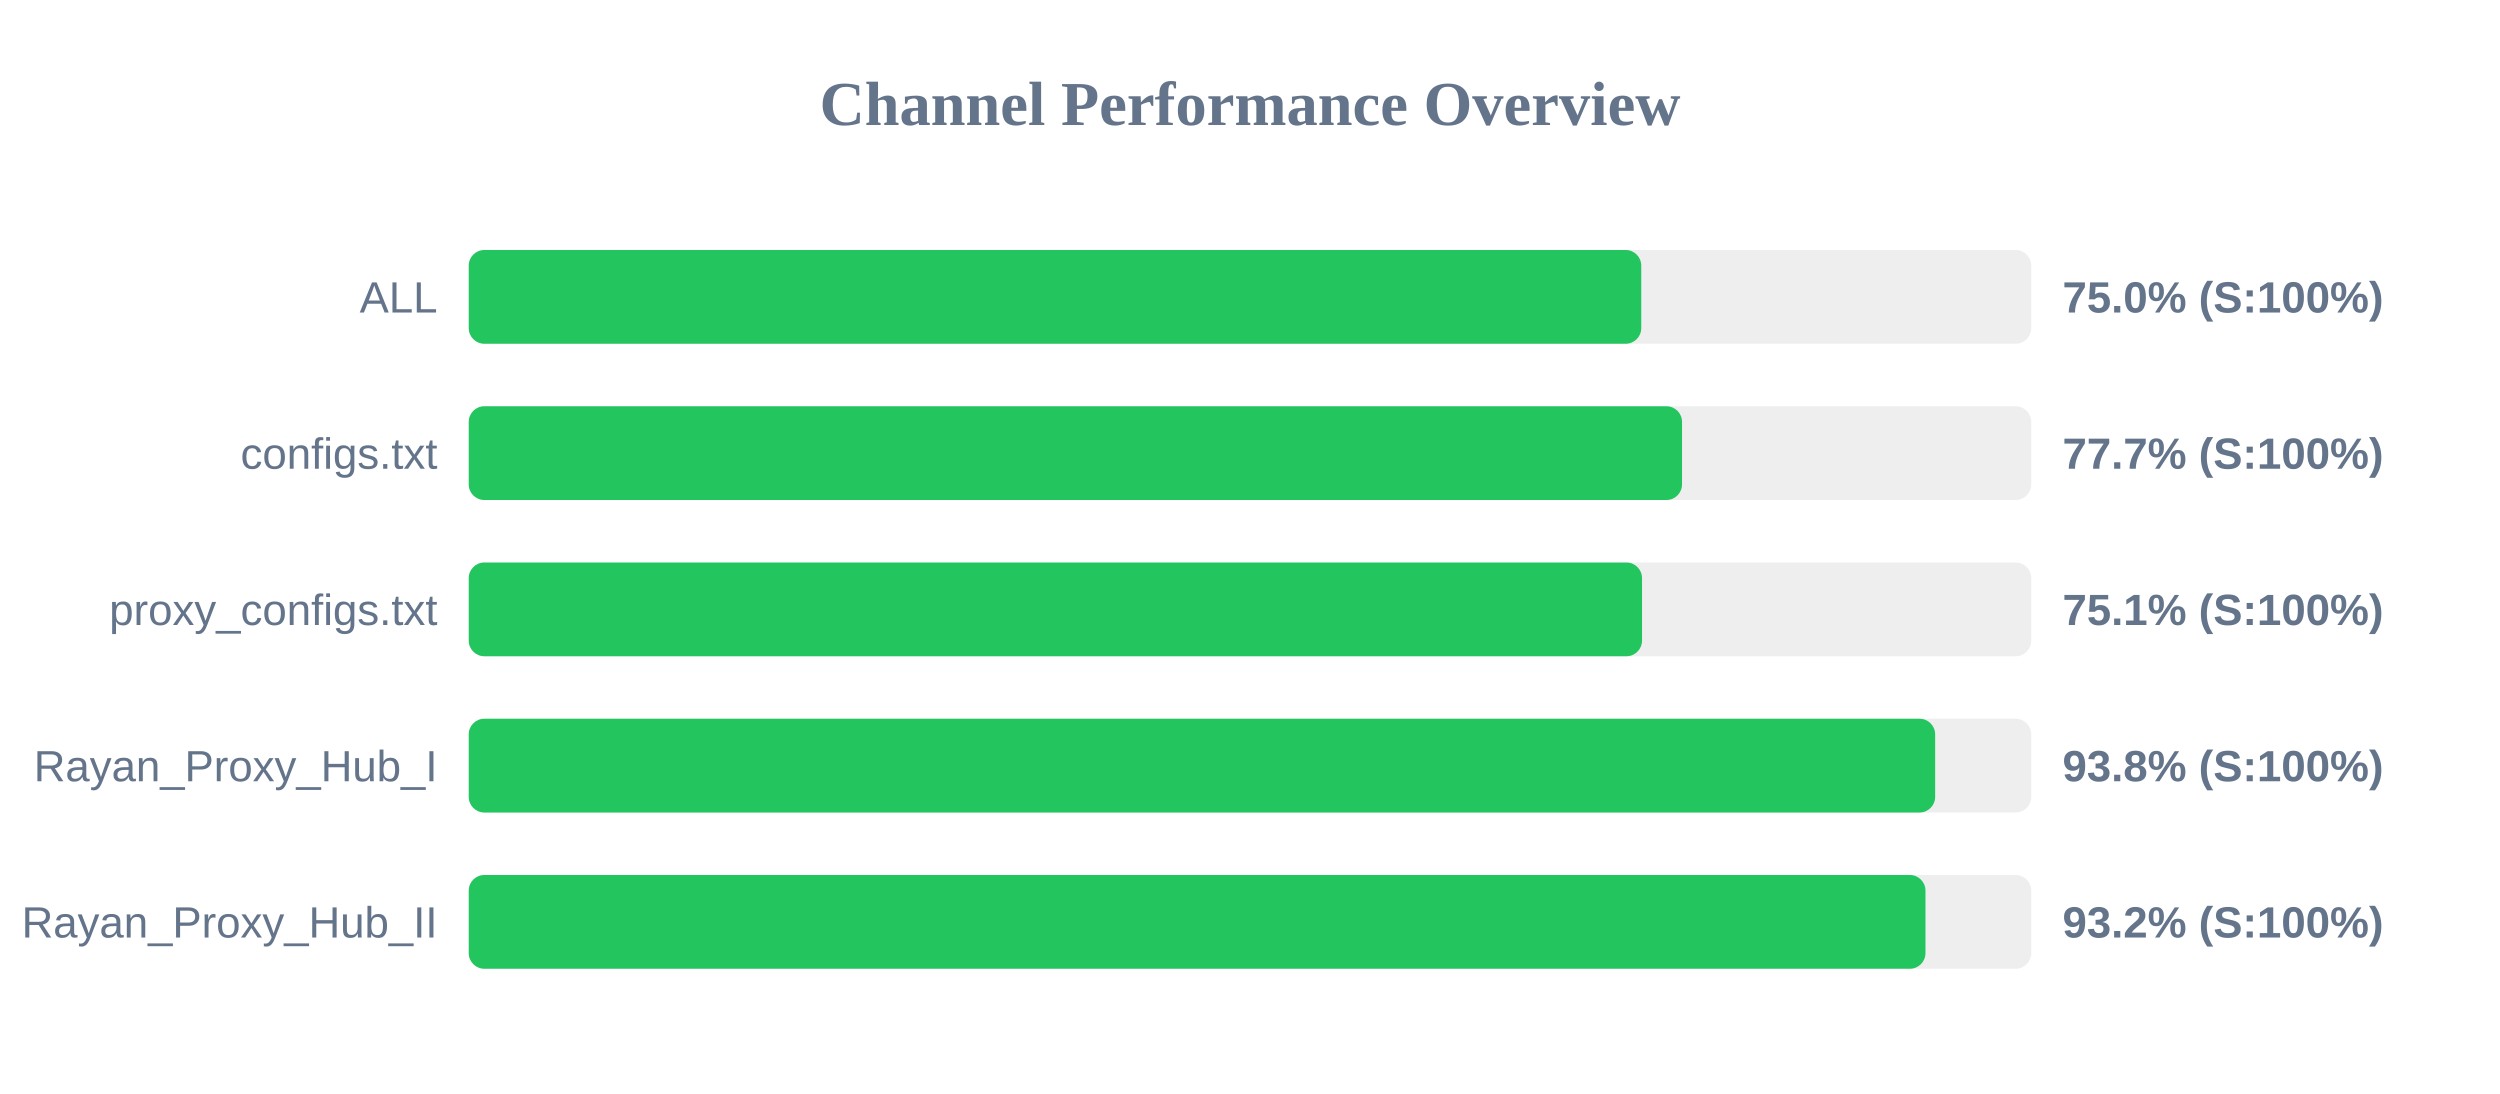
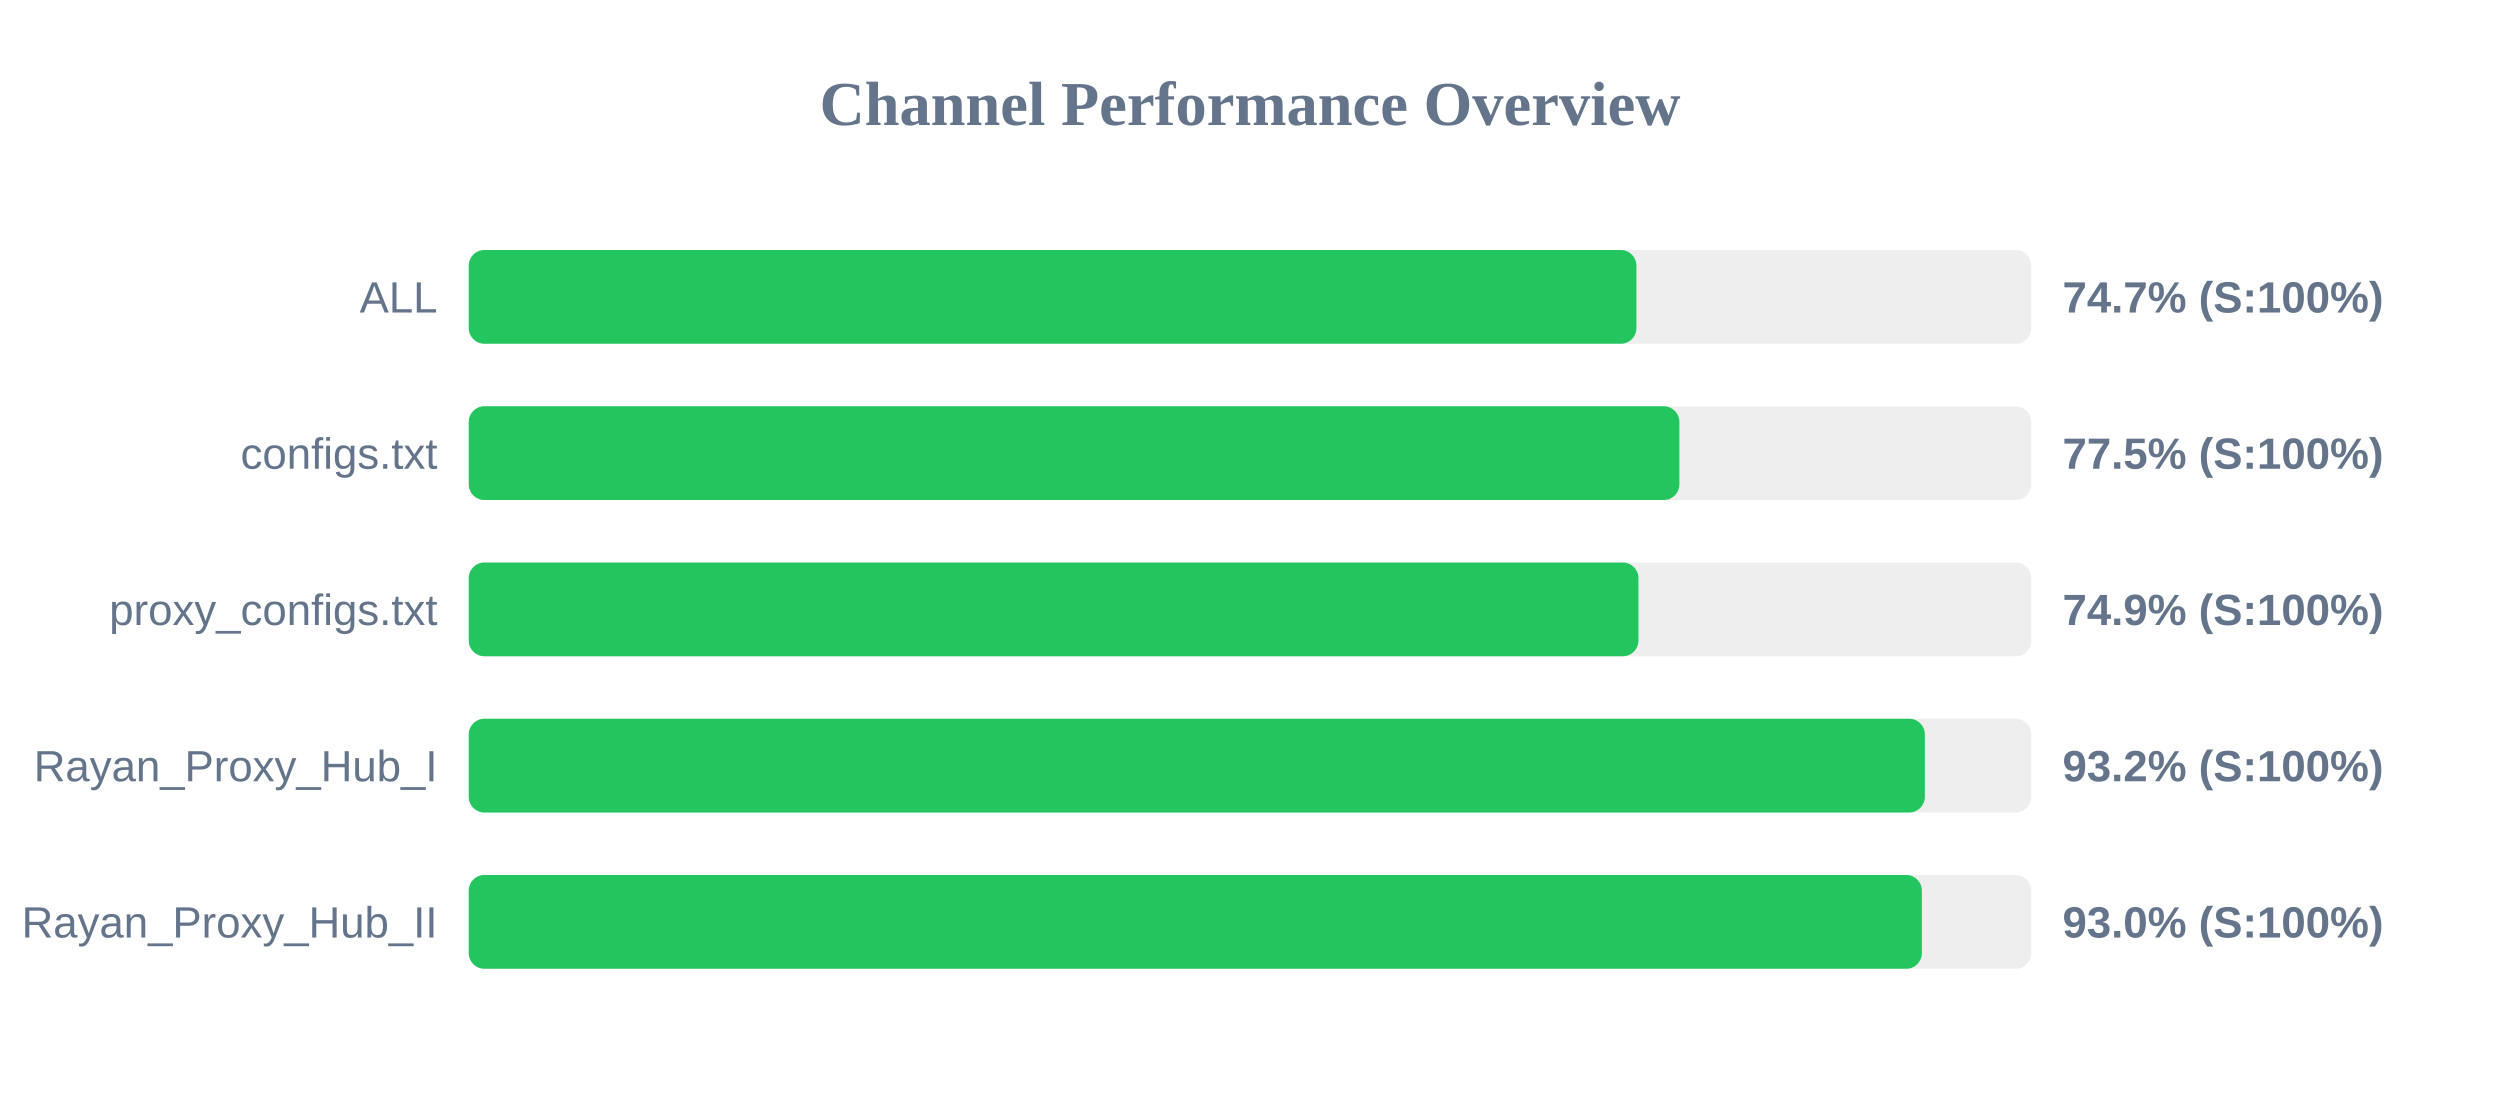
<svg xmlns="http://www.w3.org/2000/svg" width="800" height="350" version="1.1">
  <style>
        .row { font: 14px Arial; fill: #64748b; }
        .score { font: bold 14px Arial; fill: #64748b; }
    </style>
  <text x="400" y="40" text-anchor="middle" font-size="20px" font-weight="bold" fill="#64748b">Channel Performance Overview</text>
  <rect x="150" y="80" width="500" height="30" fill="#eee" rx="5" />
-   <rect x="150" y="80" width="375.2" height="30" fill="#22c55e" rx="5" />
+   <rect x="150" y="80" width="373.65" height="30" fill="#22c55e" rx="5" />
  <text x="140" y="100" text-anchor="end" class="row">ALL</text>
-   <text x="660" y="100" text-anchor="start" class="score">75.0% (S:100%)</text>
+   <text x="660" y="100" text-anchor="start" class="score">74.7% (S:100%)</text>
  <rect x="150" y="130" width="500" height="30" fill="#eee" rx="5" />
-   <rect x="150" y="130" width="388.25" height="30" fill="#22c55e" rx="5" />
+   <rect x="150" y="130" width="387.4" height="30" fill="#22c55e" rx="5" />
  <text x="140" y="150" text-anchor="end" class="row">configs.txt</text>
-   <text x="660" y="150" text-anchor="start" class="score">77.7% (S:100%)</text>
+   <text x="660" y="150" text-anchor="start" class="score">77.5% (S:100%)</text>
  <rect x="150" y="180" width="500" height="30" fill="#eee" rx="5" />
-   <rect x="150" y="180" width="375.45" height="30" fill="#22c55e" rx="5" />
+   <rect x="150" y="180" width="374.3" height="30" fill="#22c55e" rx="5" />
  <text x="140" y="200" text-anchor="end" class="row">proxy_configs.txt</text>
-   <text x="660" y="200" text-anchor="start" class="score">75.1% (S:100%)</text>
+   <text x="660" y="200" text-anchor="start" class="score">74.9% (S:100%)</text>
  <rect x="150" y="230" width="500" height="30" fill="#eee" rx="5" />
-   <rect x="150" y="230" width="469.25" height="30" fill="#22c55e" rx="5" />
+   <rect x="150" y="230" width="465.95" height="30" fill="#22c55e" rx="5" />
  <text x="140" y="250" text-anchor="end" class="row">Rayan_Proxy_Hub_I</text>
-   <text x="660" y="250" text-anchor="start" class="score">93.8% (S:100%)</text>
+   <text x="660" y="250" text-anchor="start" class="score">93.2% (S:100%)</text>
  <rect x="150" y="280" width="500" height="30" fill="#eee" rx="5" />
-   <rect x="150" y="280" width="466.15" height="30" fill="#22c55e" rx="5" />
+   <rect x="150" y="280" width="465.0" height="30" fill="#22c55e" rx="5" />
  <text x="140" y="300" text-anchor="end" class="row">Rayan_Proxy_Hub_II</text>
-   <text x="660" y="300" text-anchor="start" class="score">93.2% (S:100%)</text>
+   <text x="660" y="300" text-anchor="start" class="score">93.0% (S:100%)</text>
</svg>
